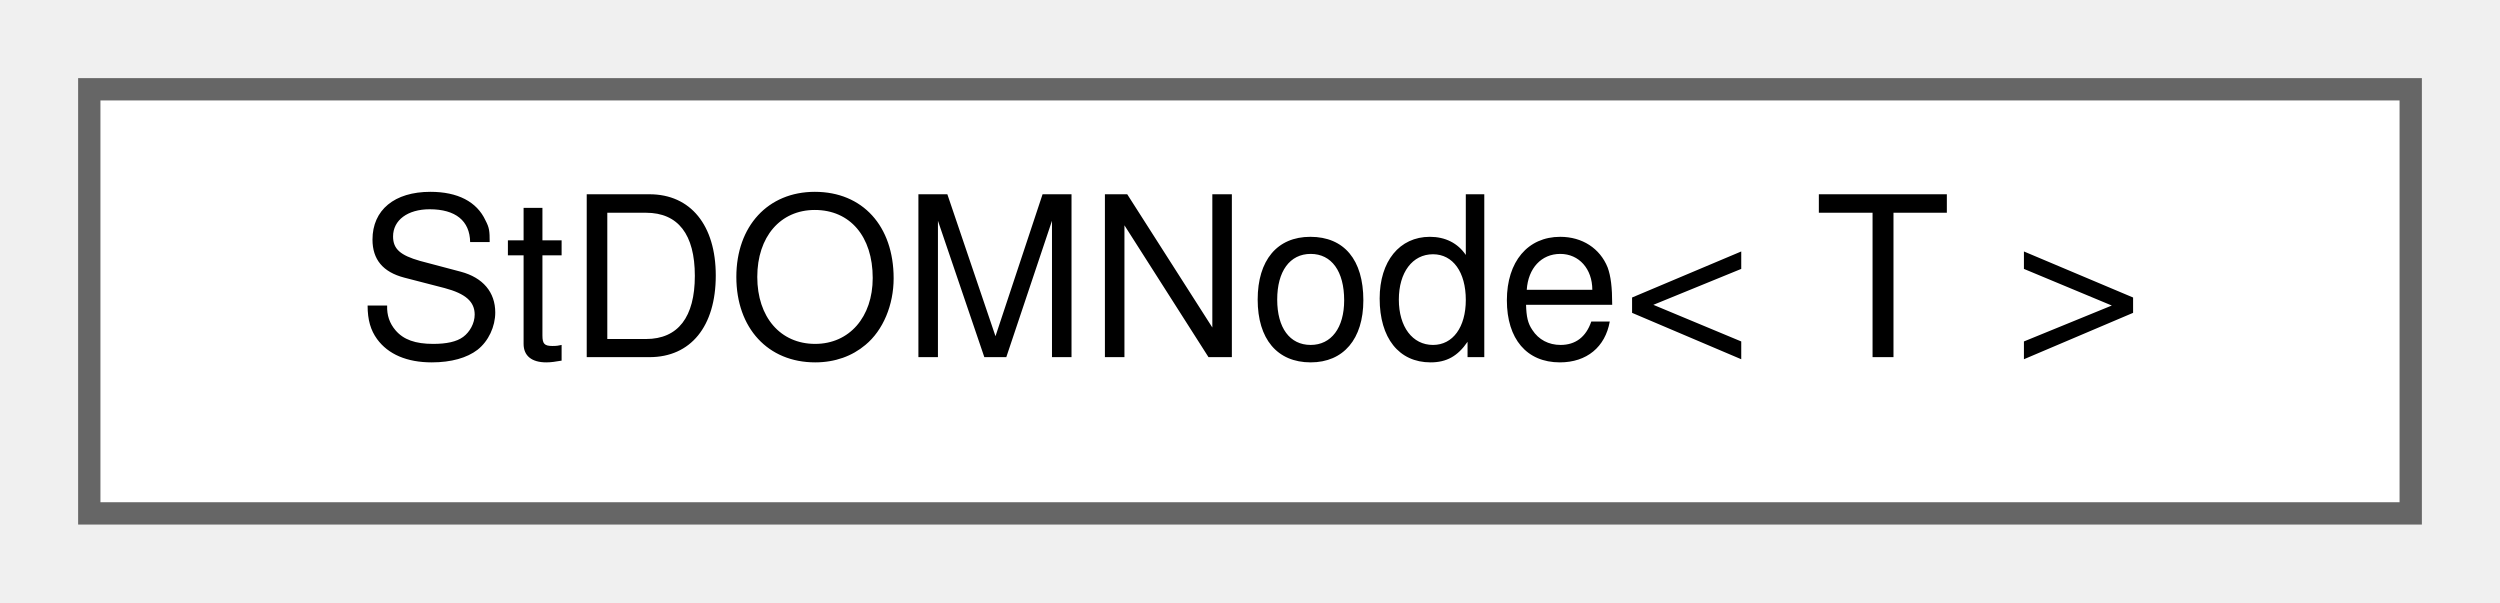
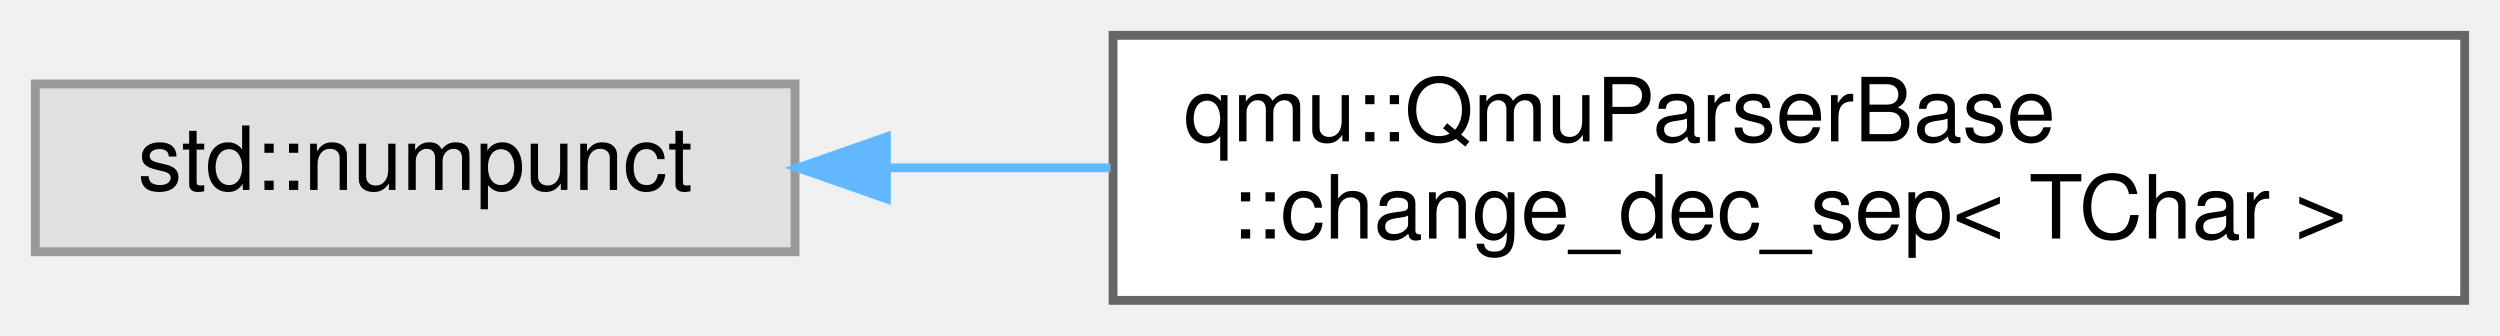
- <svg xmlns="http://www.w3.org/2000/svg" xmlns:xlink="http://www.w3.org/1999/xlink" width="112pt" height="27pt" viewBox="0.00 0.00 112.00 27.00">
-   <g id="graph0" class="graph" transform="scale(1 1) rotate(0) translate(4 23)">
+ <svg xmlns="http://www.w3.org/2000/svg" xmlns:xlink="http://www.w3.org/1999/xlink" width="283pt" height="38pt" viewBox="0.00 0.00 283.00 38.00">
+   <g id="graph0" class="graph" transform="scale(1 1) rotate(0) translate(4 34)">
    <g id="node1" class="node">
      <g id="a_node1">
-         <a xlink:href="d8/d3c/classStDOMNode.html" target="_top" xlink:title=" ">
-           <polygon fill="white" stroke="#666666" points="104,-19 0,-19 0,0 104,0 104,-19" />
-           <text text-anchor="middle" x="52" y="-7" font-family="Helvetica,sans-Serif" font-size="10.00">StDOMNode&lt; T &gt;</text>
+         <a xlink:title=" ">
+           <polygon fill="#e0e0e0" stroke="#999999" points="86,-24.5 0,-24.5 0,-5.5 86,-5.5 86,-24.5" />
+           <text text-anchor="middle" x="43" y="-12.5" font-family="Helvetica,sans-Serif" font-size="10.00">std::numpunct</text>
        </a>
      </g>
    </g>
+     <g id="node2" class="node">
+       <g id="a_node2">
+         <a xlink:href="d4/d39/classqmu_1_1QmuParserBase_1_1change__dec__sep.html" target="_top" xlink:title="A facet class used to change decimal and thousands separator.">
+           <polygon fill="white" stroke="#666666" points="275,-30 122,-30 122,0 275,0 275,-30" />
+           <text text-anchor="start" x="130" y="-18" font-family="Helvetica,sans-Serif" font-size="10.00">qmu::QmuParserBase</text>
+           <text text-anchor="middle" x="198.5" y="-7" font-family="Helvetica,sans-Serif" font-size="10.00">::change_dec_sep&lt; TChar &gt;</text>
+         </a>
+       </g>
+     </g>
+     <g id="edge1" class="edge">
+       <path fill="none" stroke="#63b8ff" d="M96.43,-15C104.59,-15 113.16,-15 121.71,-15" />
+       <polygon fill="#63b8ff" stroke="#63b8ff" points="96.35,-11.5 86.35,-15 96.35,-18.5 96.35,-11.5" />
+     </g>
  </g>
</svg>
